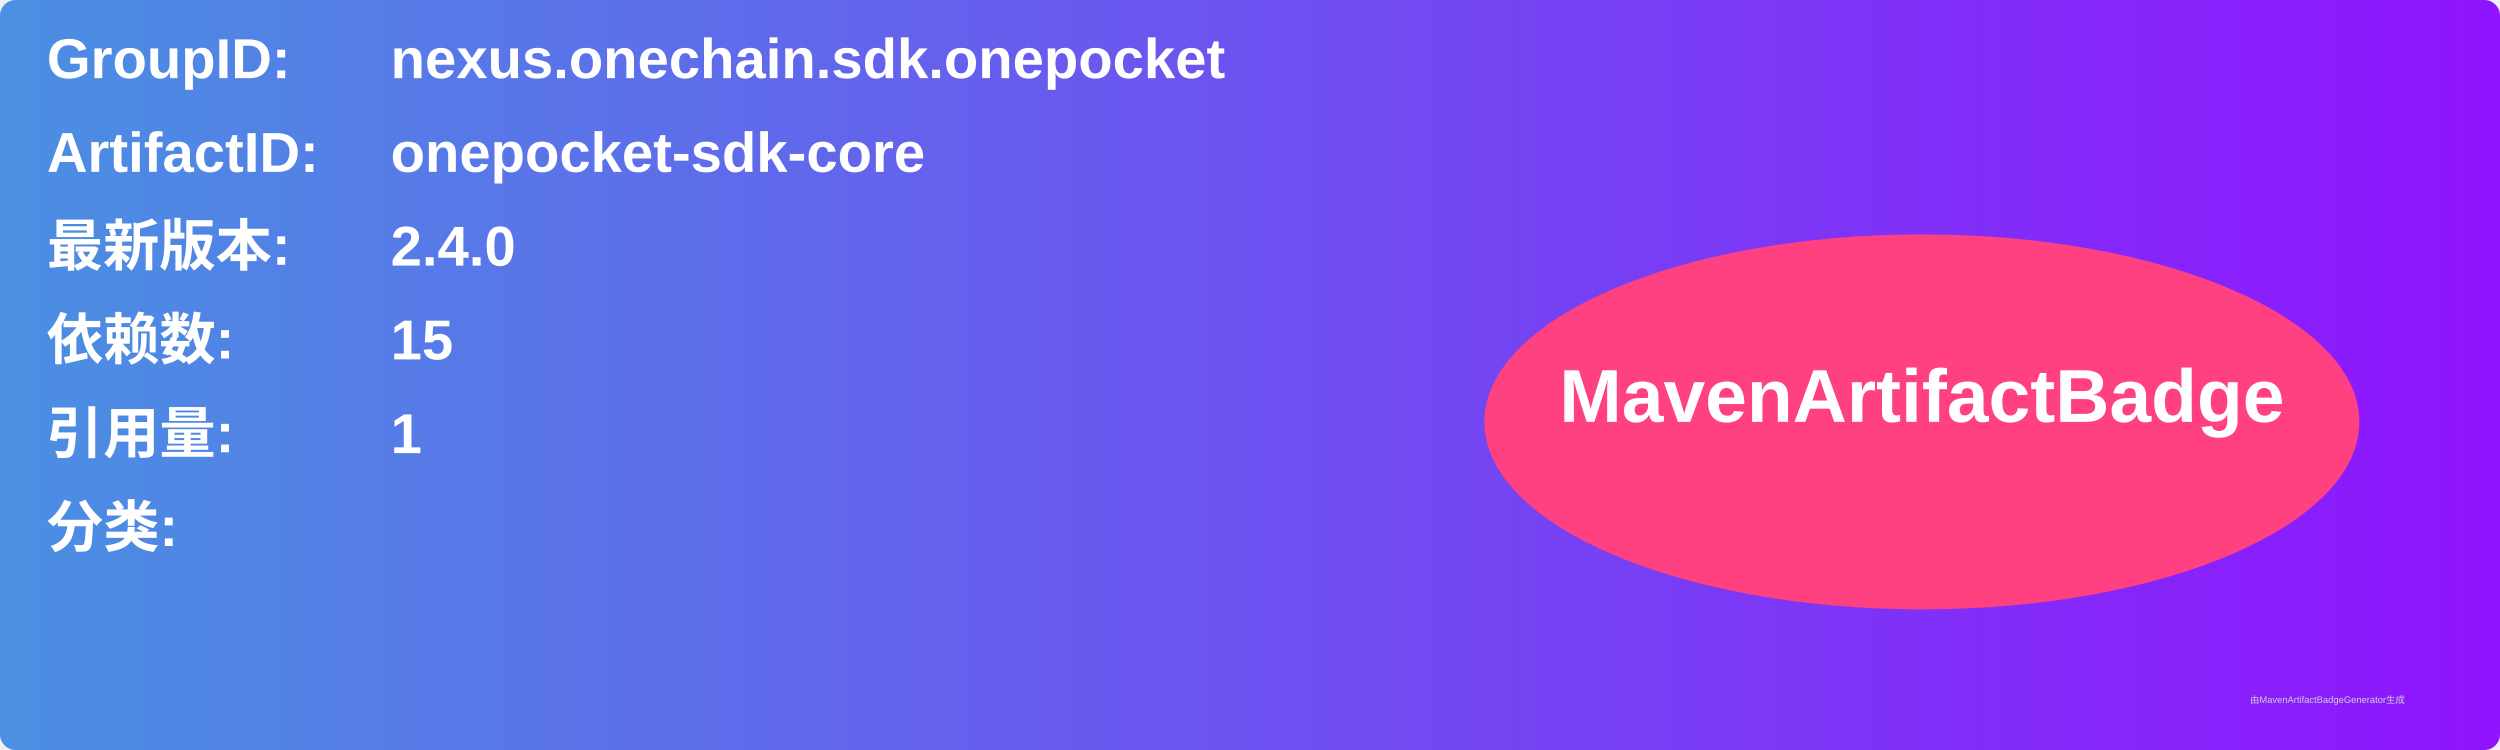
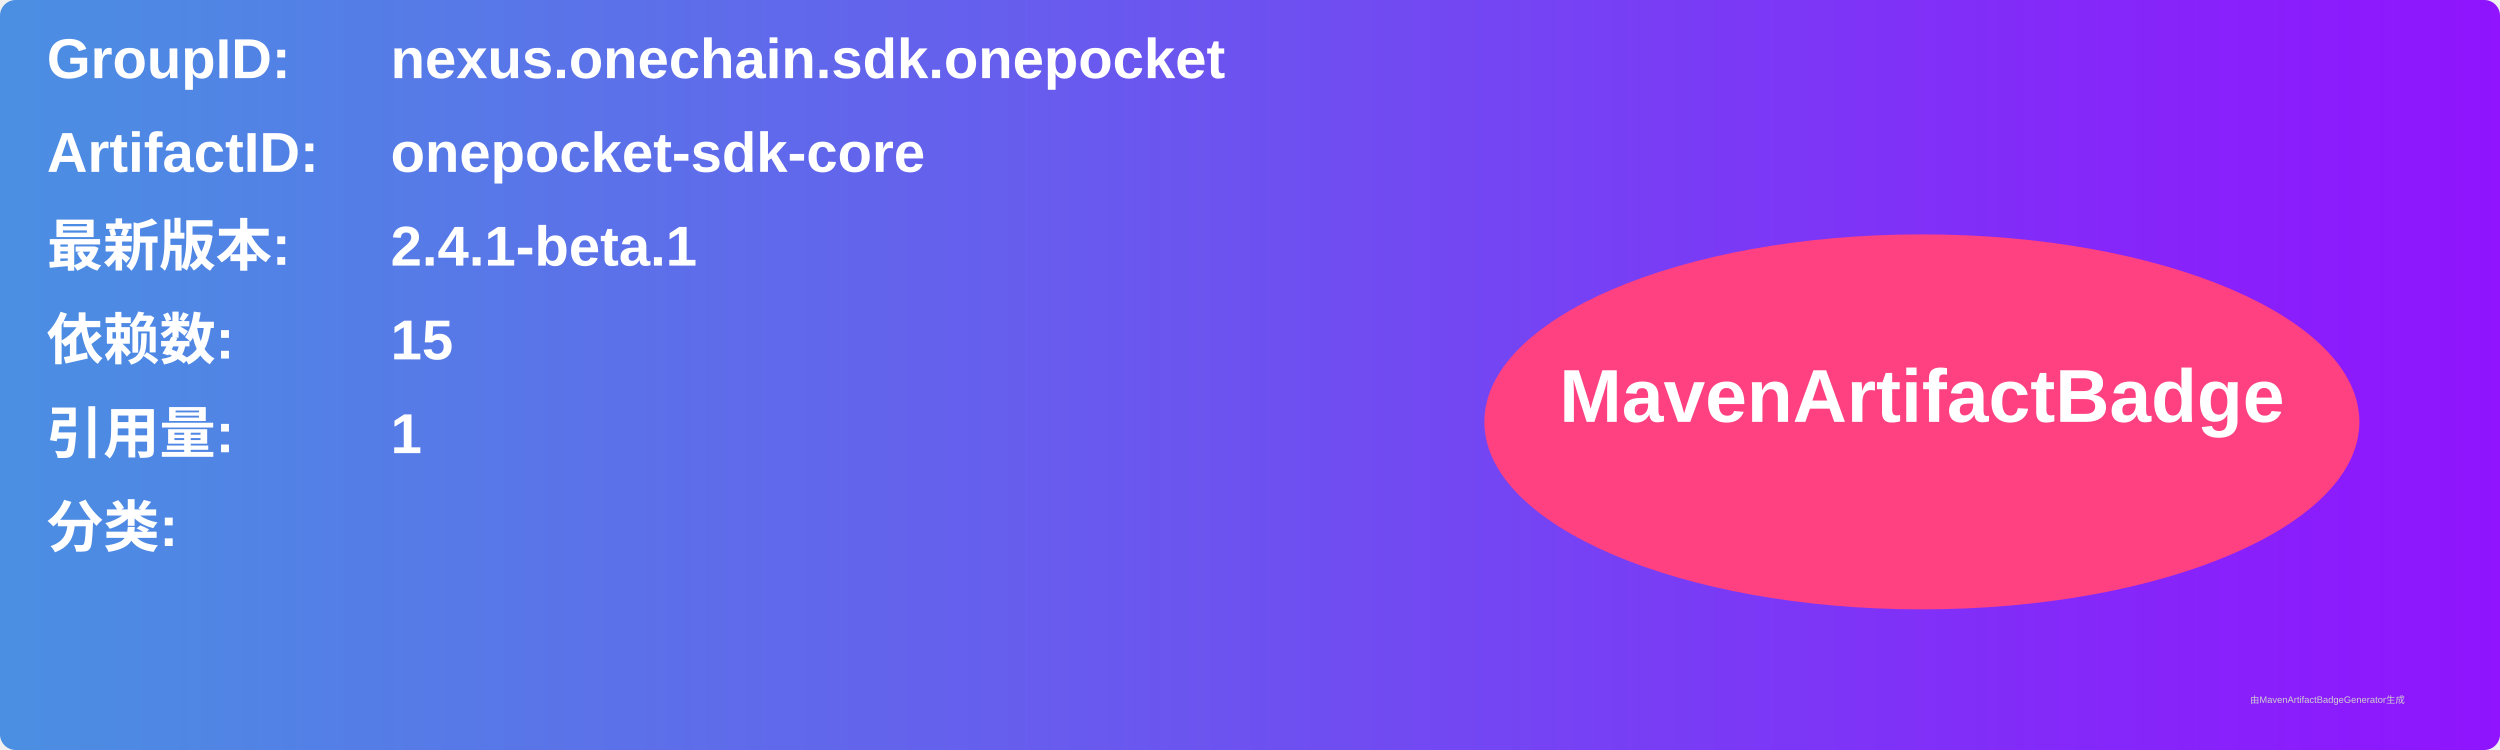
<svg xmlns="http://www.w3.org/2000/svg" width="800" height="240" viewBox="0 0 800 240">
  <linearGradient id="grad" x1="0%" y1="0%" x2="100%" y2="0%">
    <stop offset="0%" stop-color="#4a90e2" />
    <stop offset="100%" stop-color="#9013fe" />
  </linearGradient>
  <rect width="100%" height="100%" rx="5" ry="5" fill="url(#grad)" />
  <g transform="translate(15, 15)">
    <text x="0" y="10" font-family="Arial" font-size="18" fill="white" font-weight="bold" width="260">GroupID:</text>
    <text x="110" y="10" font-family="Arial" font-size="18" fill="white" font-weight="bold" width="460">nexus.onechain.sdk.onepocket</text>
    <text x="0" y="40" font-family="Arial" font-size="18" fill="white" font-weight="bold" width="260">ArtifactID:</text>
    <text x="110" y="40" font-family="Arial" font-size="18" fill="white" font-weight="bold" width="460">onepocket-sdk-core</text>
    <text x="0" y="70" font-family="Arial" font-size="18" fill="white" font-weight="bold">最新版本:</text>
    <text x="110" y="70" font-family="Arial" font-size="18" fill="white" font-weight="bold">
-       <tspan font-weight="bold">2.4.0</tspan>
+       <tspan font-weight="bold">2.4.1-beta.1</tspan>
    </text>
    <text x="0" y="100" font-family="Arial" font-size="18" fill="white" font-weight="bold">依赖数: </text>
    <text x="110" y="100" font-family="Arial" font-size="18" fill="white">
      <tspan font-weight="bold">15</tspan>
    </text>
    <text x="0" y="130" font-family="Arial" font-size="18" fill="white" font-weight="bold">引用量: </text>
    <text x="110" y="130" font-family="Arial" font-size="18" fill="white">
      <tspan font-weight="bold">1</tspan>
    </text>
    <text x="0" y="160" font-family="Arial" font-size="18" fill="white" font-weight="bold">分类:</text>
    <text x="10" y="190" font-family="Arial" font-size="10" fill="white">
      <tspan font-weight="bold" />
    </text>
    <ellipse cx="600" cy="120" rx="140" ry="60" fill="#ff4081" />
    <text x="600" y="120" text-anchor="middle" font-family="Arial" font-size="24" fill="white" font-weight="bold">MavenArtifactBadge</text>
  </g>
  <text x="720" y="225" font-family="Arial" font-size="3" fill="#d0d0d0">由MavenArtifactBadgeGenerator生成</text>
</svg>
